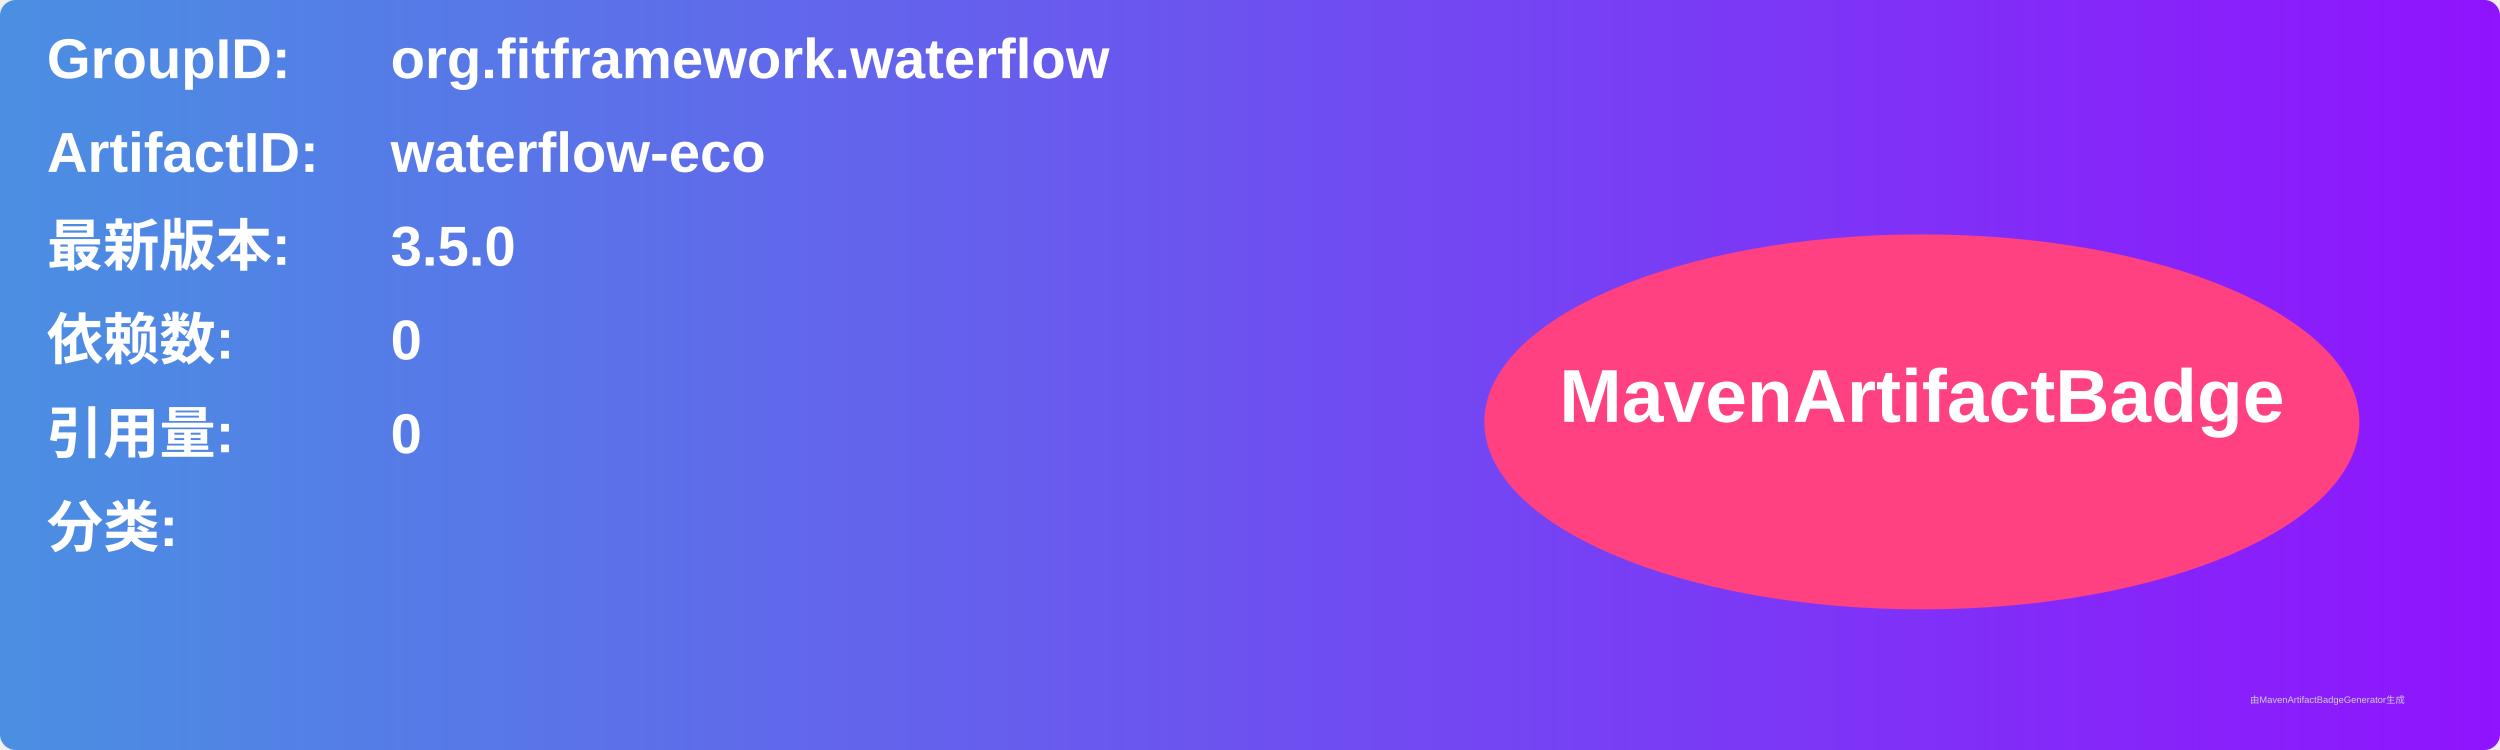
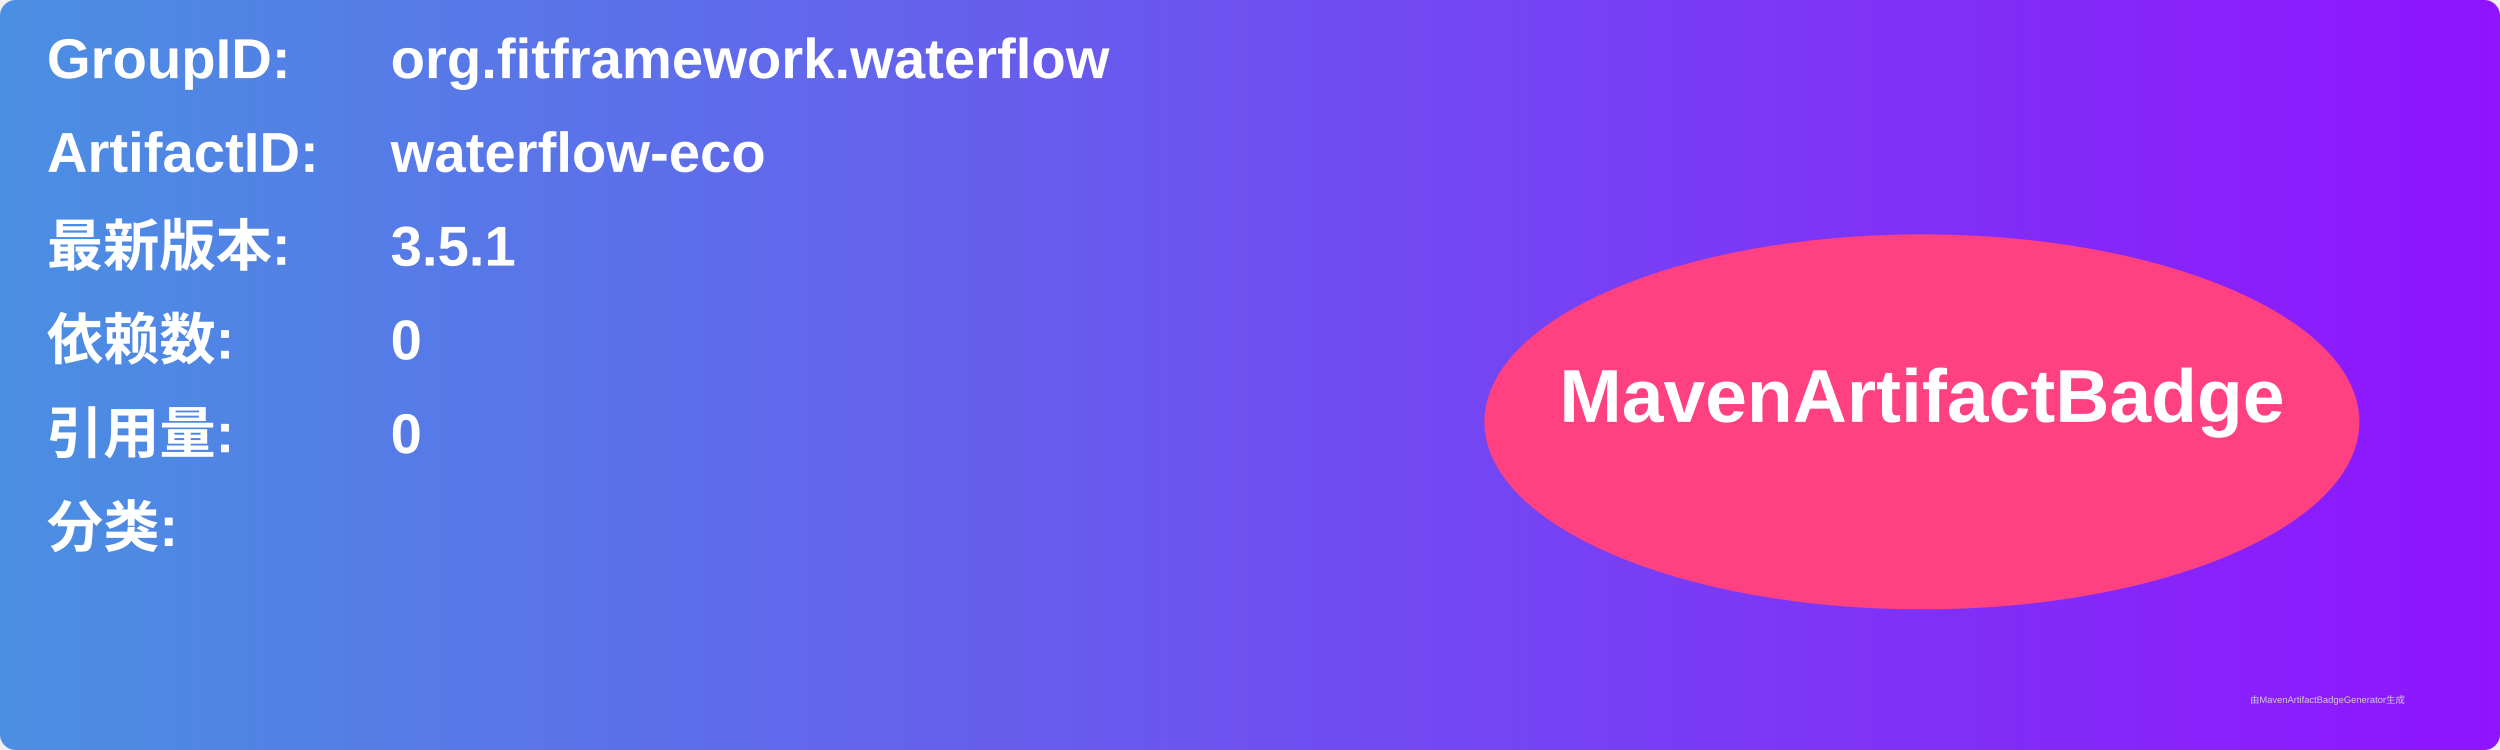
<svg xmlns="http://www.w3.org/2000/svg" width="800" height="240" viewBox="0 0 800 240">
  <linearGradient id="grad" x1="0%" y1="0%" x2="100%" y2="0%">
    <stop offset="0%" stop-color="#4a90e2" />
    <stop offset="100%" stop-color="#9013fe" />
  </linearGradient>
  <rect width="100%" height="100%" rx="5" ry="5" fill="url(#grad)" />
  <g transform="translate(15, 15)">
    <text x="0" y="10" font-family="Arial" font-size="18" fill="white" font-weight="bold" width="260">GroupID:</text>
    <text x="110" y="10" font-family="Arial" font-size="18" fill="white" font-weight="bold" width="460">org.fitframework.waterflow</text>
    <text x="0" y="40" font-family="Arial" font-size="18" fill="white" font-weight="bold" width="260">ArtifactID:</text>
    <text x="110" y="40" font-family="Arial" font-size="18" fill="white" font-weight="bold" width="460">waterflow-eco</text>
    <text x="0" y="70" font-family="Arial" font-size="18" fill="white" font-weight="bold">最新版本:</text>
    <text x="110" y="70" font-family="Arial" font-size="18" fill="white" font-weight="bold">
-       <tspan font-weight="bold">3.5.0</tspan>
+       <tspan font-weight="bold">3.5.1</tspan>
    </text>
    <text x="0" y="100" font-family="Arial" font-size="18" fill="white" font-weight="bold">依赖数: </text>
    <text x="110" y="100" font-family="Arial" font-size="18" fill="white">
      <tspan font-weight="bold">0</tspan>
    </text>
    <text x="0" y="130" font-family="Arial" font-size="18" fill="white" font-weight="bold">引用量: </text>
    <text x="110" y="130" font-family="Arial" font-size="18" fill="white">
      <tspan font-weight="bold">0</tspan>
    </text>
    <text x="0" y="160" font-family="Arial" font-size="18" fill="white" font-weight="bold">分类:</text>
    <text x="10" y="190" font-family="Arial" font-size="10" fill="white">
      <tspan font-weight="bold" />
    </text>
    <ellipse cx="600" cy="120" rx="140" ry="60" fill="#ff4081" />
    <text x="600" y="120" text-anchor="middle" font-family="Arial" font-size="24" fill="white" font-weight="bold">MavenArtifactBadge</text>
  </g>
  <text x="720" y="225" font-family="Arial" font-size="3" fill="#d0d0d0">由MavenArtifactBadgeGenerator生成</text>
</svg>
